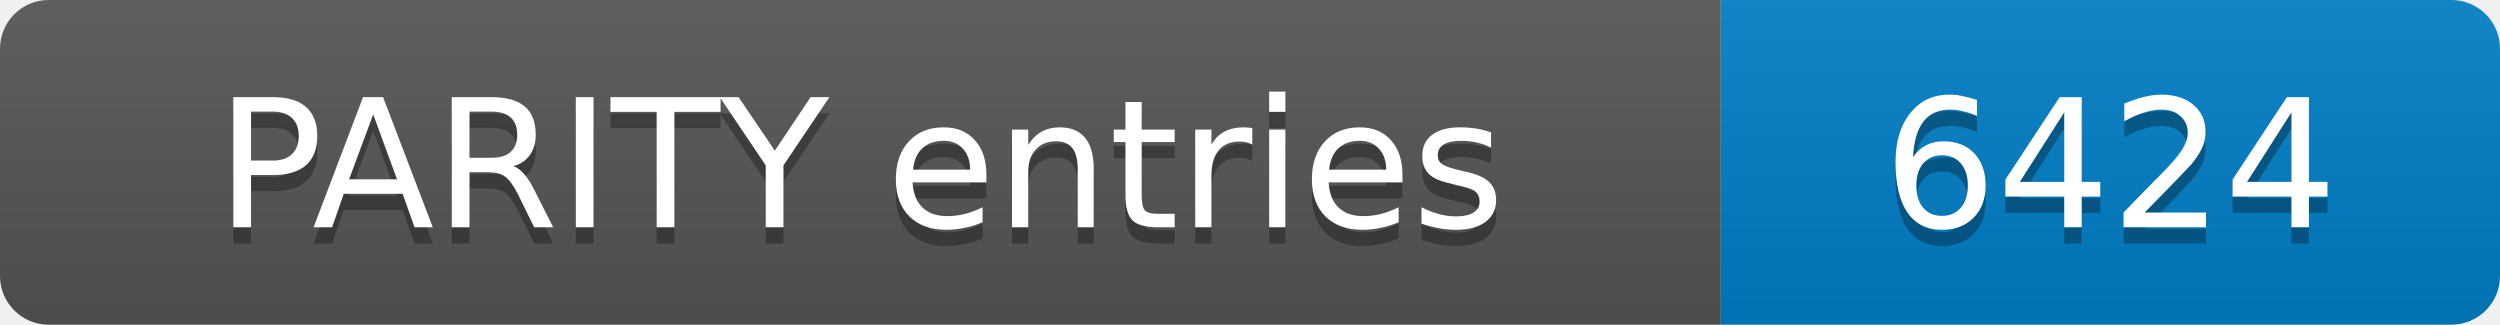
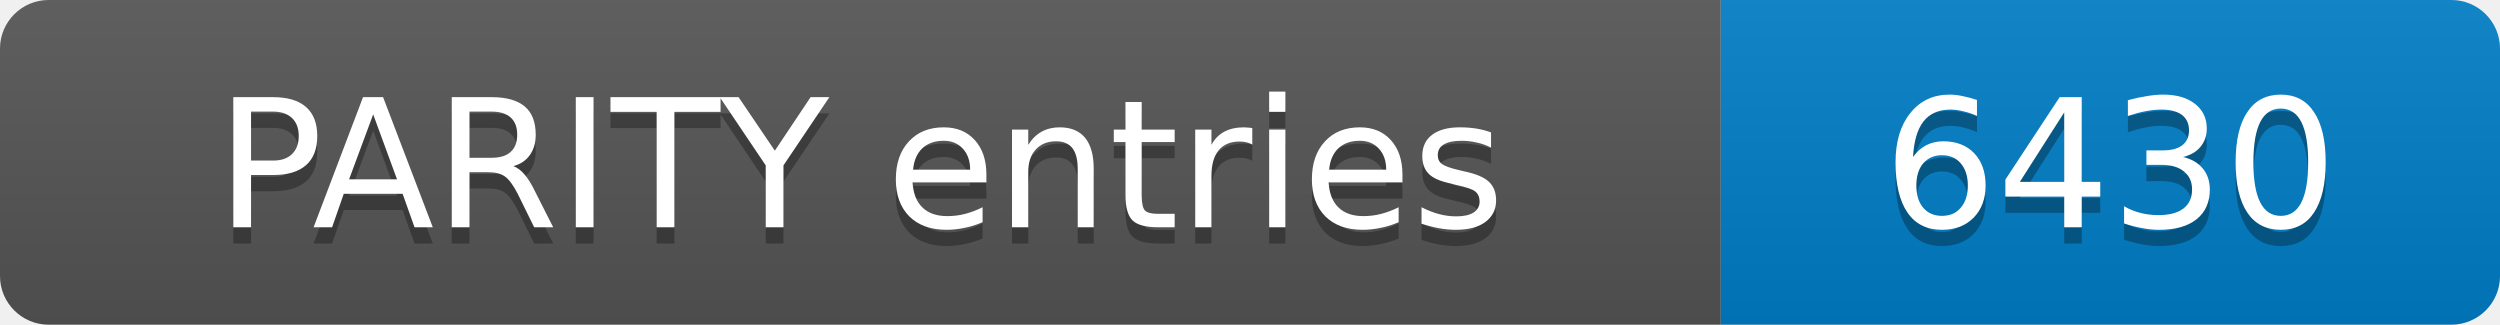
- <svg xmlns="http://www.w3.org/2000/svg" width="154" height="20" role="img" aria-label="PARITY entries: 6424">
+ <svg xmlns="http://www.w3.org/2000/svg" width="154" height="20" role="img" aria-label="PARITY entries: 6430">
  <linearGradient id="s" x2="0" y2="100%">
    <stop offset="0" stop-color="#bbb" stop-opacity=".1" />
    <stop offset="1" stop-opacity=".1" />
  </linearGradient>
  <clipPath id="r">
    <rect width="154" height="20" rx="3" fill="#fff" />
  </clipPath>
  <g clip-path="url(#r)">
    <rect width="106" height="20" fill="#555" />
    <rect x="106" width="48" height="20" fill="#007ec6" />
    <rect width="154" height="20" fill="url(#s)" />
  </g>
  <g fill="#fff" text-anchor="middle" font-family="Verdana,Geneva,DejaVu Sans,sans-serif" font-size="11">
    <text x="53.0" y="15" fill="#010101" fill-opacity=".3">PARITY entries</text>
    <text x="53.0" y="14">PARITY entries</text>
-     <text x="130.0" y="15" fill="#010101" fill-opacity=".3">6424</text>
-     <text x="130.0" y="14">6424</text>
+     <text x="130.0" y="15" fill="#010101" fill-opacity=".3">6430</text>
+     <text x="130.0" y="14">6430</text>
  </g>
</svg>
